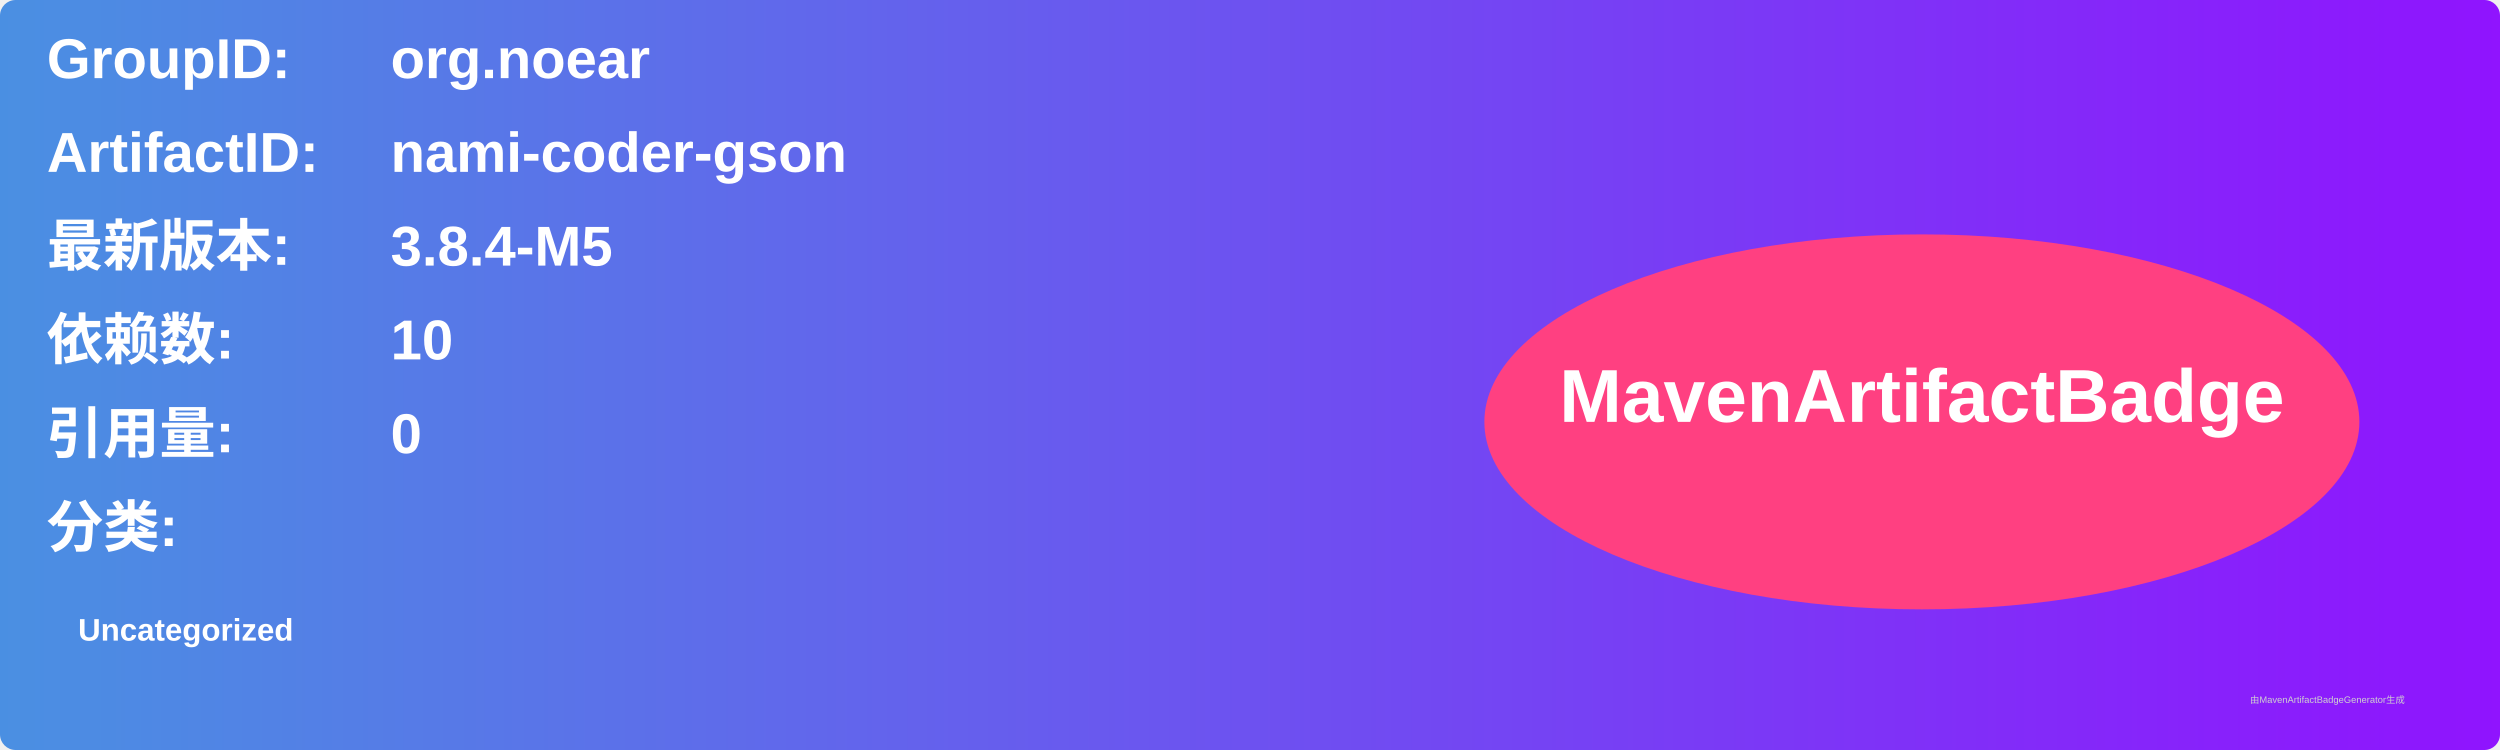
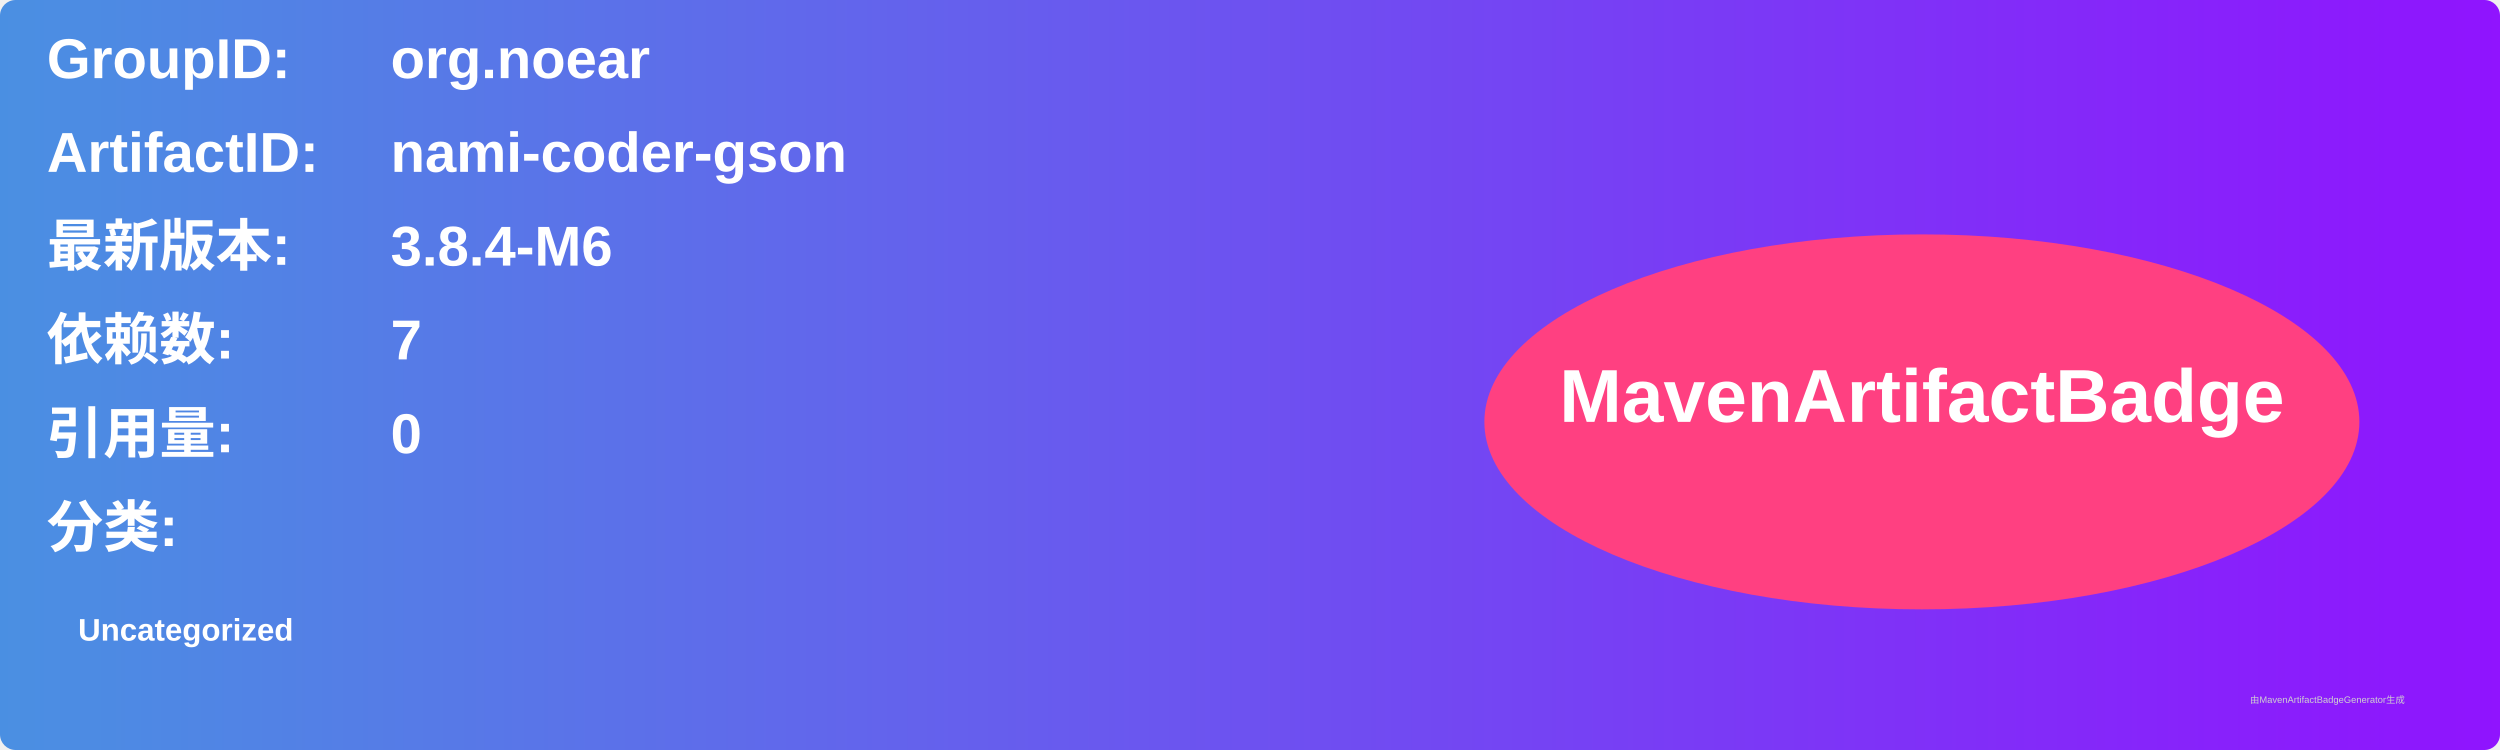
<svg xmlns="http://www.w3.org/2000/svg" width="800" height="240" viewBox="0 0 800 240">
  <linearGradient id="grad" x1="0%" y1="0%" x2="100%" y2="0%">
    <stop offset="0%" stop-color="#4a90e2" />
    <stop offset="100%" stop-color="#9013fe" />
  </linearGradient>
  <rect width="100%" height="100%" rx="5" ry="5" fill="url(#grad)" />
  <g transform="translate(15, 15)">
    <text x="0" y="10" font-family="Arial" font-size="18" fill="white" font-weight="bold" width="260">GroupID:</text>
    <text x="110" y="10" font-family="Arial" font-size="18" fill="white" font-weight="bold" width="460">org.noear</text>
    <text x="0" y="40" font-family="Arial" font-size="18" fill="white" font-weight="bold" width="260">ArtifactID:</text>
    <text x="110" y="40" font-family="Arial" font-size="18" fill="white" font-weight="bold" width="460">nami-coder-gson</text>
    <text x="0" y="70" font-family="Arial" font-size="18" fill="white" font-weight="bold">最新版本:</text>
    <text x="110" y="70" font-family="Arial" font-size="18" fill="white" font-weight="bold">
-       <tspan font-weight="bold">3.8.4-M5</tspan>
+       <tspan font-weight="bold">3.8.4-M6</tspan>
    </text>
    <text x="0" y="100" font-family="Arial" font-size="18" fill="white" font-weight="bold">依赖数: </text>
    <text x="110" y="100" font-family="Arial" font-size="18" fill="white">
-       <tspan font-weight="bold">10</tspan>
+       <tspan font-weight="bold">7</tspan>
    </text>
    <text x="0" y="130" font-family="Arial" font-size="18" fill="white" font-weight="bold">引用量: </text>
    <text x="110" y="130" font-family="Arial" font-size="18" fill="white">
      <tspan font-weight="bold">0</tspan>
    </text>
    <text x="0" y="160" font-family="Arial" font-size="18" fill="white" font-weight="bold">分类:</text>
    <text x="10" y="190" font-family="Arial" font-size="10" fill="white">
      <tspan font-weight="bold">Uncategorized</tspan>
    </text>
    <ellipse cx="600" cy="120" rx="140" ry="60" fill="#ff4081" />
    <text x="600" y="120" text-anchor="middle" font-family="Arial" font-size="24" fill="white" font-weight="bold">MavenArtifactBadge</text>
  </g>
  <text x="720" y="225" font-family="Arial" font-size="3" fill="#d0d0d0">由MavenArtifactBadgeGenerator生成</text>
</svg>
